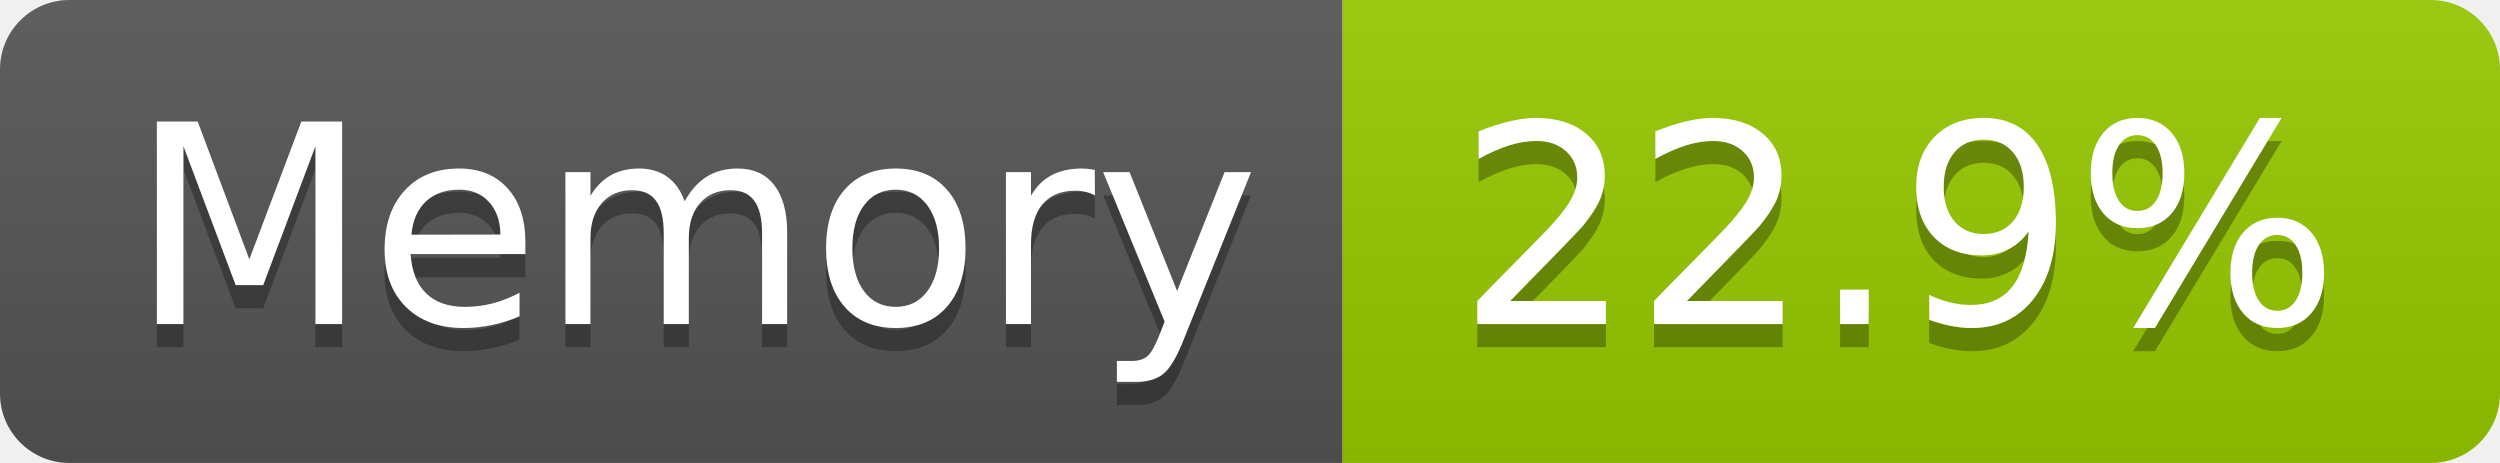
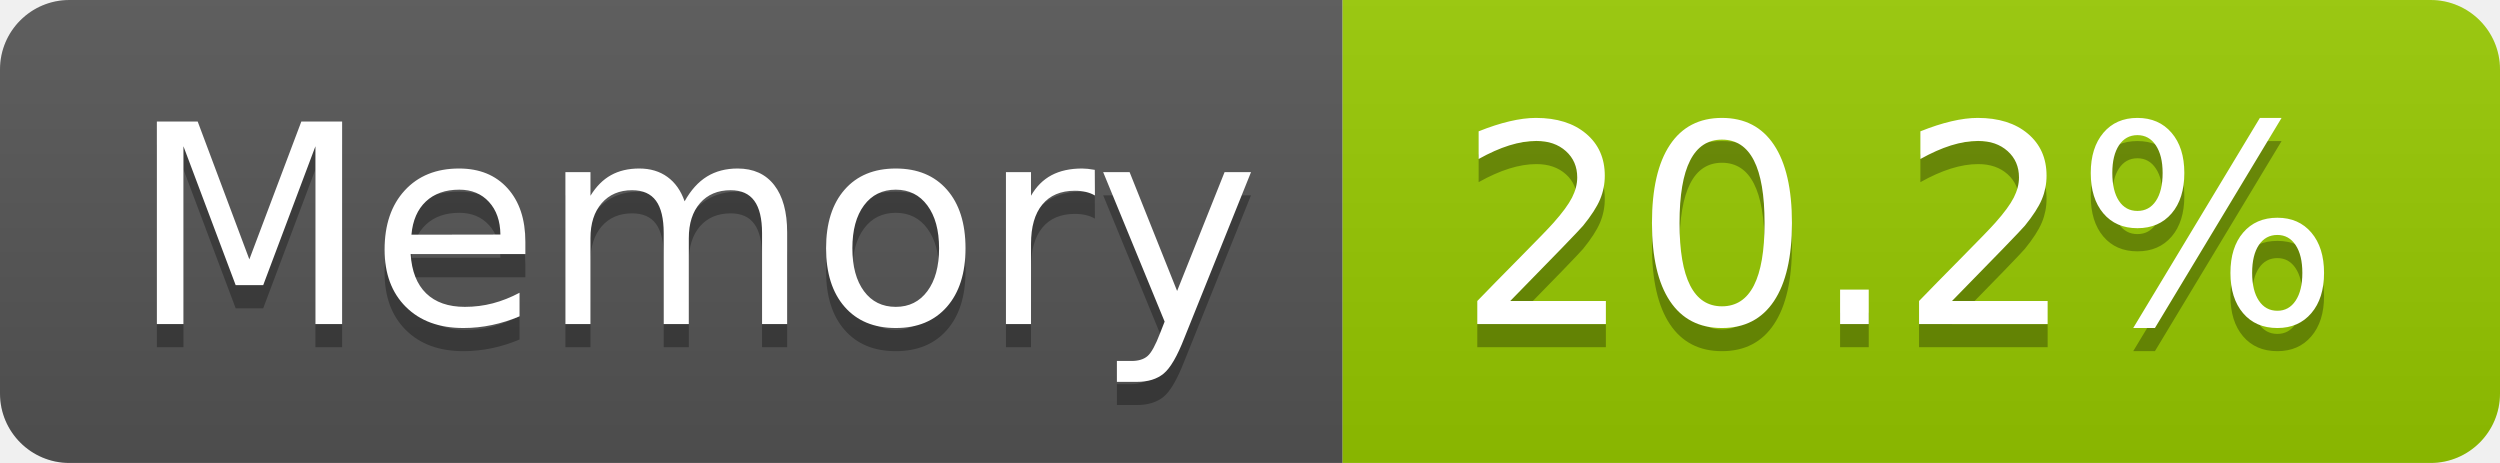
- <svg xmlns="http://www.w3.org/2000/svg" width="108" height="20" role="img" aria-label="Memory: 22.9%">
+ <svg xmlns="http://www.w3.org/2000/svg" width="108" height="20" role="img" aria-label="Memory: 20.2%">
  <linearGradient id="s" x2="0" y2="100%">
    <stop offset="0" stop-color="#bbb" stop-opacity=".1" />
    <stop offset="1" stop-opacity=".1" />
  </linearGradient>
  <clipPath id="r">
    <rect width="108" height="20" rx="3" fill="#fff" />
  </clipPath>
  <g clip-path="url(#r)">
    <rect width="58" height="20" fill="#555" />
    <rect x="58" width="50" height="20" fill="#97ca00" />
    <rect width="108" height="20" fill="url(#s)" />
  </g>
  <g fill="#fff" text-anchor="middle" font-family="Verdana,Geneva,DejaVu Sans,sans-serif" text-rendering="geometricPrecision" font-size="120">
    <text aria-hidden="true" x="300" y="150" fill="#010101" fill-opacity=".3" transform="scale(.1)" textLength="466">Memory</text>
    <text x="300" y="140" transform="scale(.1)" fill="#fff" textLength="466">Memory</text>
-     <text aria-hidden="true" x="820" y="150" fill="#010101" fill-opacity=".3" transform="scale(.1)" textLength="390">22.9%</text>
-     <text x="820" y="140" transform="scale(.1)" fill="#fff" textLength="390">22.9%</text>
+     <text aria-hidden="true" x="820" y="150" fill="#010101" fill-opacity=".3" transform="scale(.1)" textLength="390">20.2%</text>
+     <text x="820" y="140" transform="scale(.1)" fill="#fff" textLength="390">20.2%</text>
  </g>
</svg>
